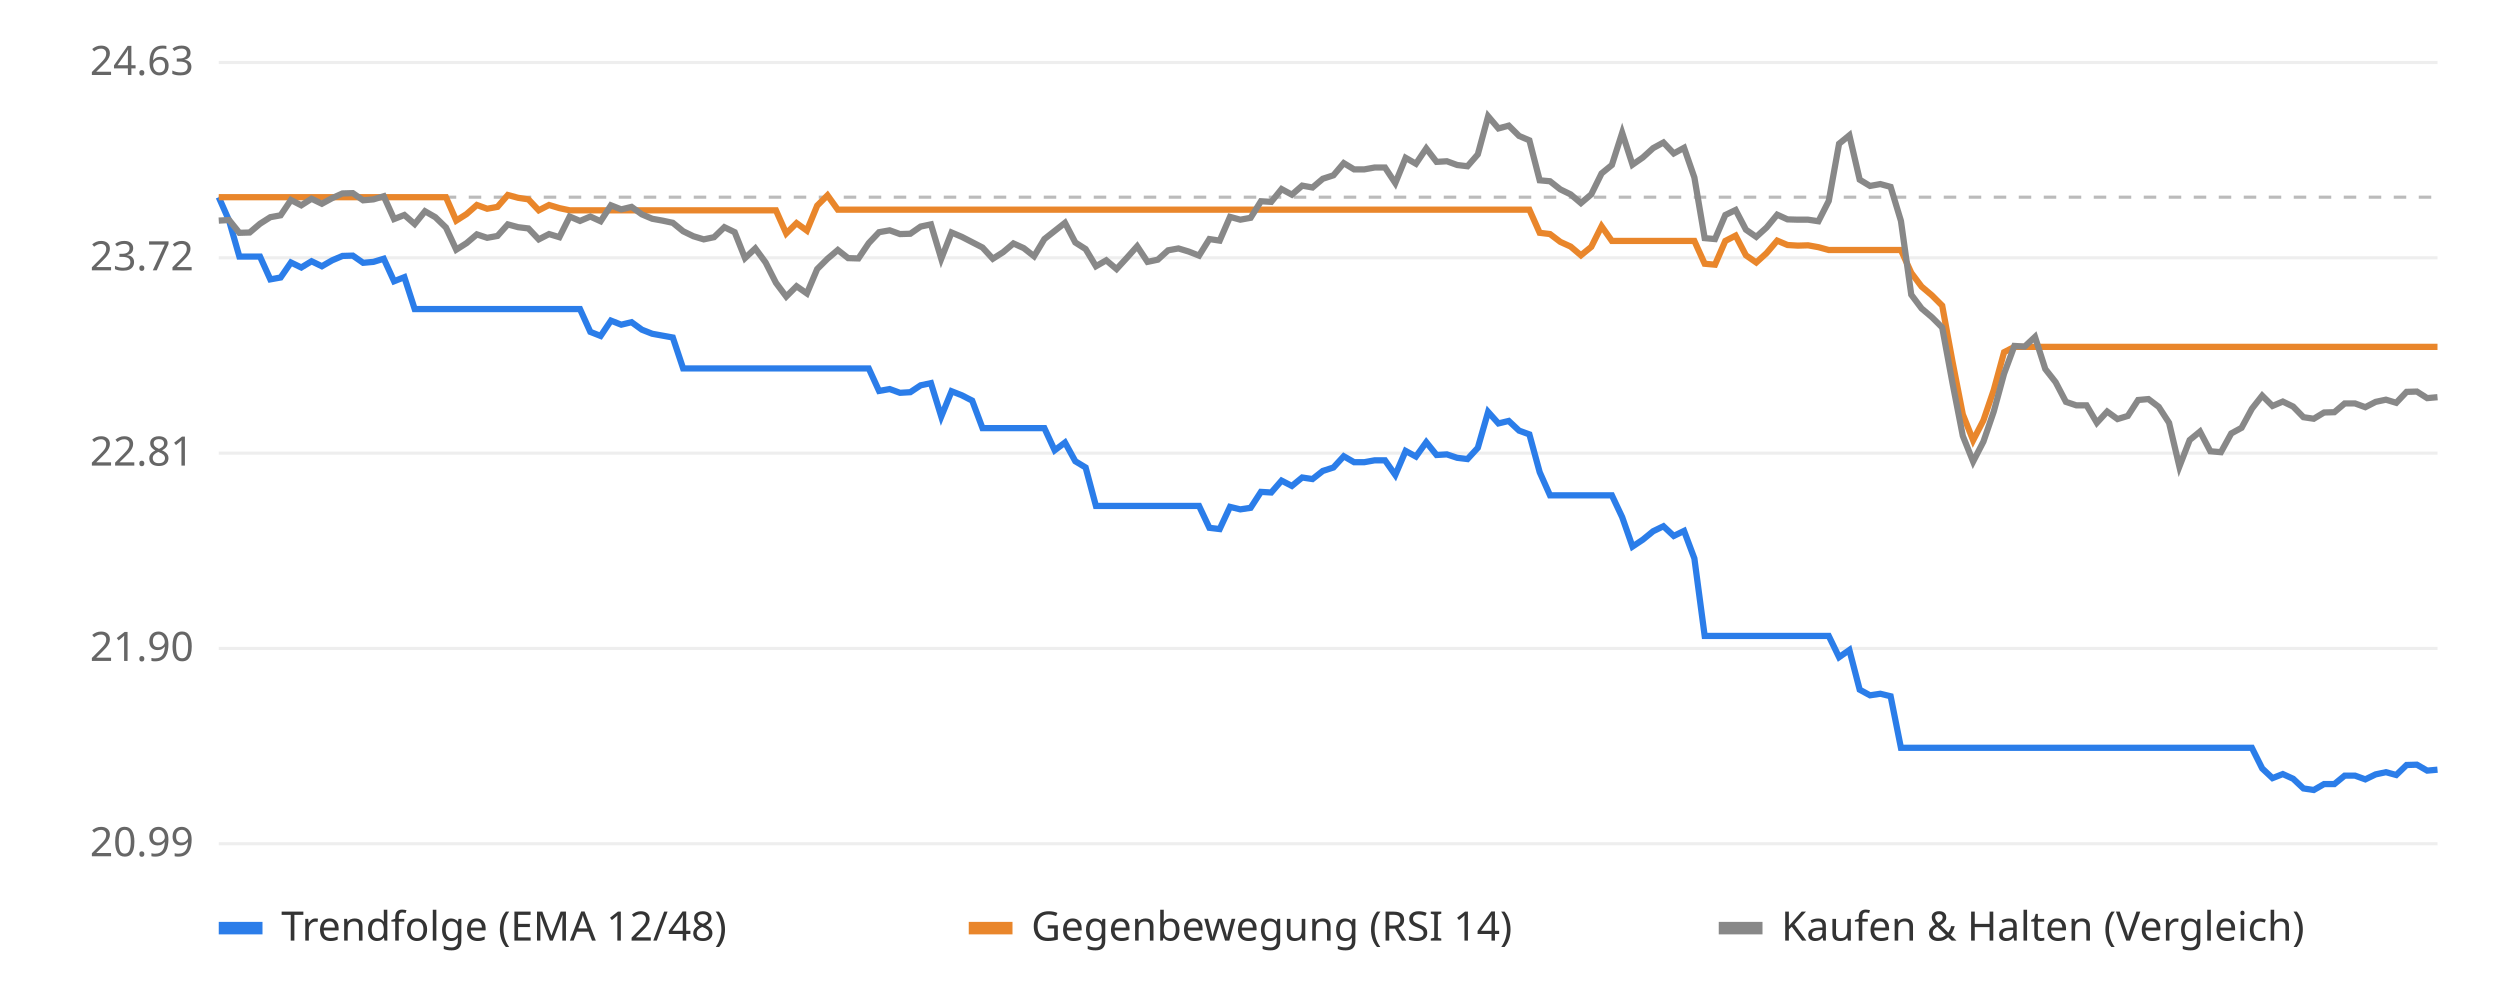
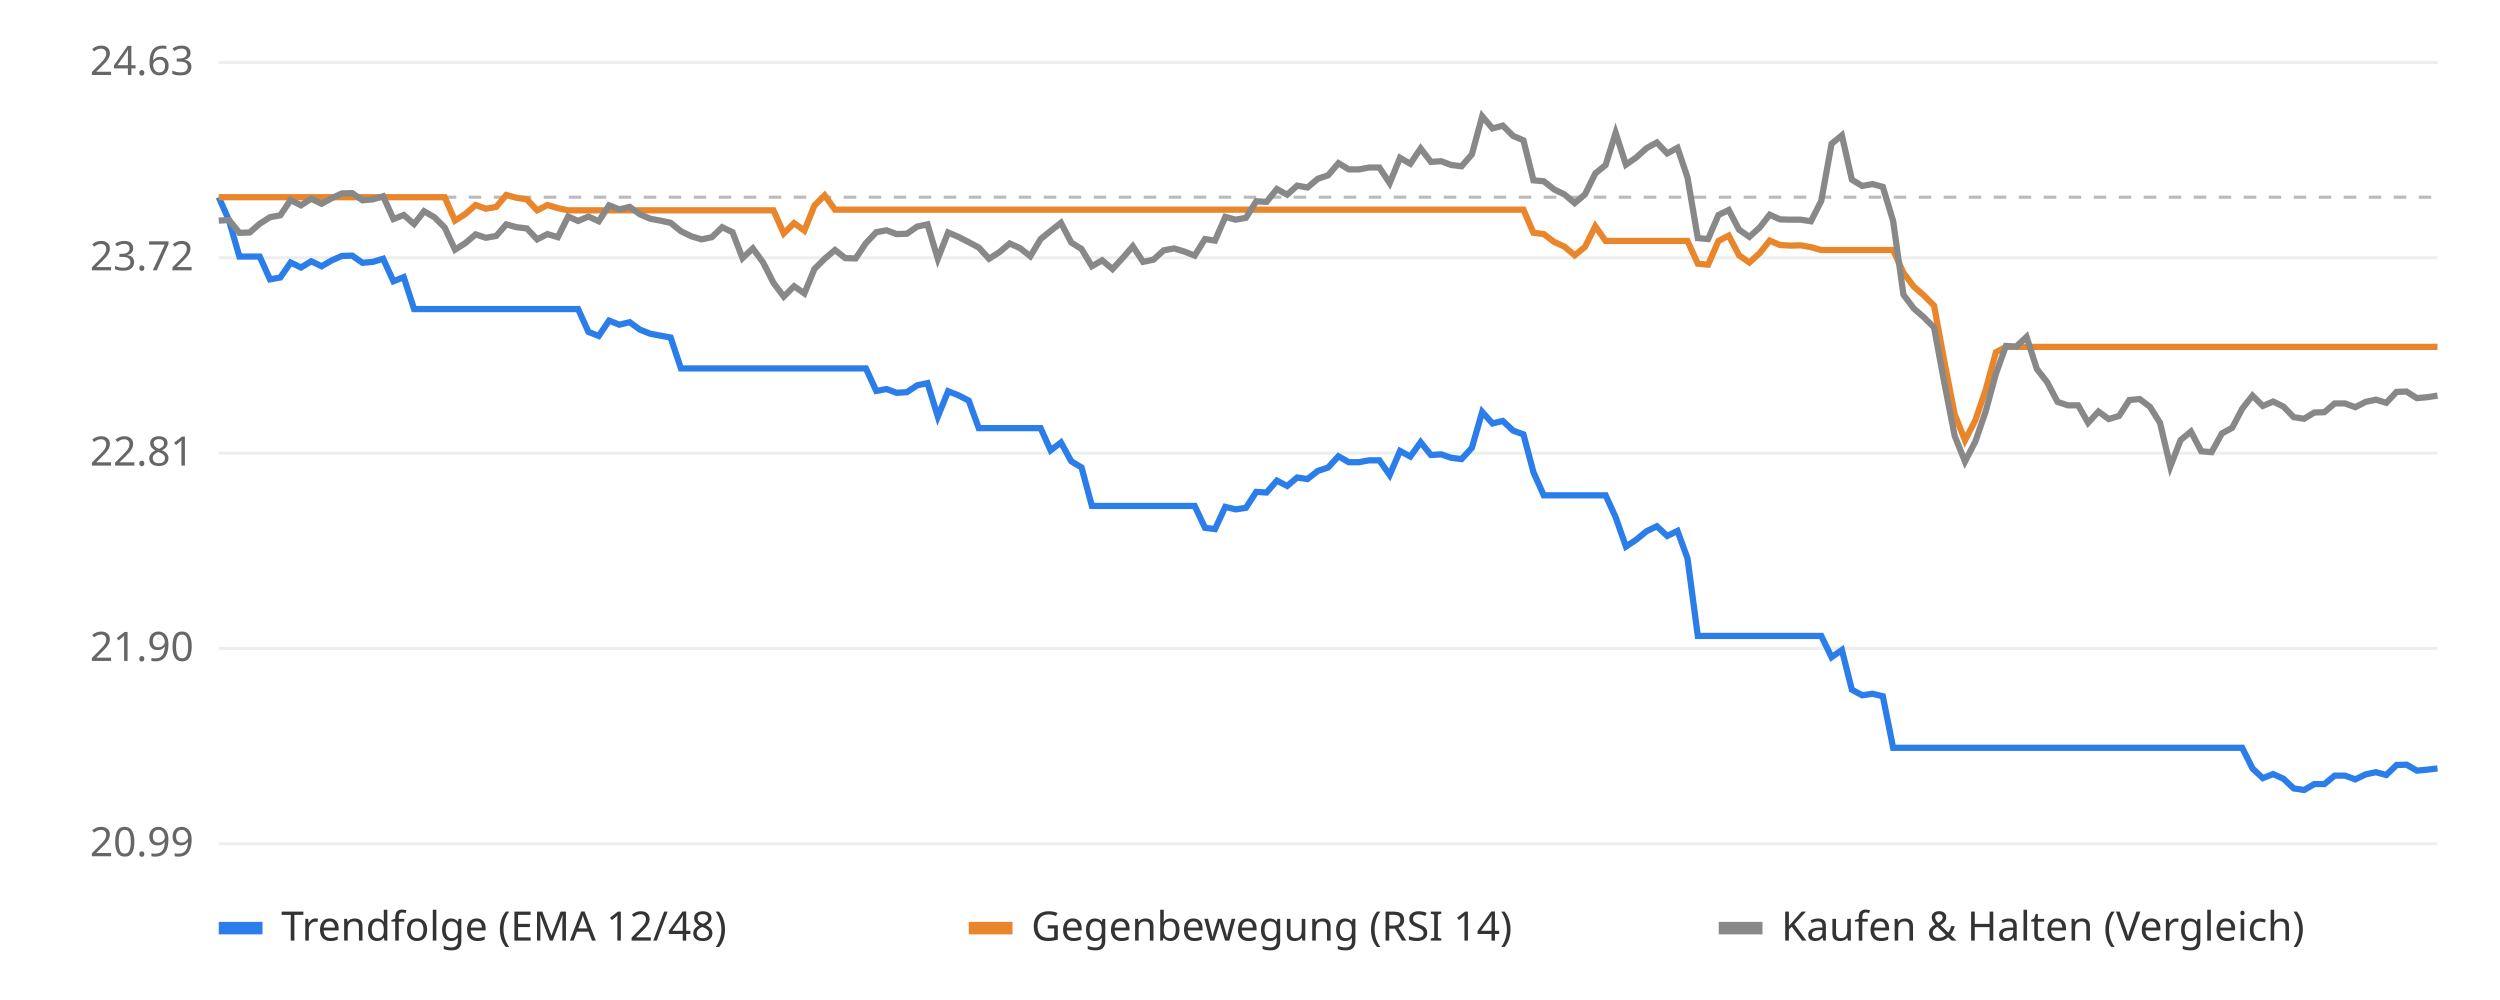
<svg xmlns="http://www.w3.org/2000/svg" viewBox="0 0 800 320" font-family="sans-serif" font-size="13">
  <rect width="800" height="320" fill="#ffffff" />
  <line x1="70" x2="780" y1="270.0" y2="270.0" stroke="#eeeeee" />
  <text x="62" y="274.0" text-anchor="end" fill="#666">20.99</text>
  <line x1="70" x2="780" y1="207.5" y2="207.5" stroke="#eeeeee" />
  <text x="62" y="211.5" text-anchor="end" fill="#666">21.90</text>
  <line x1="70" x2="780" y1="145.0" y2="145.0" stroke="#eeeeee" />
  <text x="62" y="149.0" text-anchor="end" fill="#666">22.81</text>
  <line x1="70" x2="780" y1="82.5" y2="82.5" stroke="#eeeeee" />
  <text x="62" y="86.5" text-anchor="end" fill="#666">23.72</text>
  <line x1="70" x2="780" y1="20.0" y2="20.0" stroke="#eeeeee" />
  <text x="62" y="24.0" text-anchor="end" fill="#666">24.63</text>
  <line x1="70" x2="780" y1="63.1" y2="63.1" stroke="#bbbbbb" stroke-dasharray="4 4" />
-   <polyline points="70.0,63.1 73.3,70.6 76.6,82.1 79.9,82.1 83.2,82.1 86.5,89.4 89.8,88.8 93.1,84.0 96.4,85.6 99.7,83.6 103.0,85.2 106.3,83.3 109.6,81.9 112.9,81.8 116.2,84.1 119.5,83.8 122.8,82.8 126.1,90.0 129.4,88.7 132.7,98.9 136.0,98.9 139.3,98.9 142.7,98.9 146.0,98.9 149.3,98.9 152.6,98.9 155.9,98.9 159.2,98.9 162.5,98.9 165.8,98.9 169.1,98.9 172.4,98.9 175.7,98.9 179.0,98.9 182.3,98.9 185.6,98.9 188.9,106.2 192.2,107.5 195.5,102.6 198.8,103.9 202.1,103.1 205.4,105.5 208.7,106.8 212.0,107.4 215.3,108.0 218.6,117.9 221.9,117.9 225.2,117.9 228.5,117.9 231.8,117.9 235.1,117.9 238.4,117.9 241.7,117.9 245.0,117.9 248.3,117.9 251.6,117.9 254.9,117.9 258.2,117.9 261.5,117.9 264.8,117.9 268.1,117.9 271.4,117.9 274.7,117.9 278.0,117.9 281.3,125.1 284.7,124.5 288.0,125.7 291.3,125.5 294.6,123.3 297.9,122.6 301.2,133.3 304.5,125.2 307.8,126.5 311.1,128.2 314.4,137.0 317.7,137.0 321.0,137.0 324.3,137.0 327.6,137.0 330.9,137.0 334.2,137.0 337.5,144.1 340.8,141.6 344.1,147.6 347.4,149.6 350.7,161.9 354.0,161.9 357.3,161.9 360.6,161.9 363.9,161.9 367.2,161.9 370.5,161.9 373.8,161.9 377.1,161.9 380.4,161.9 383.7,161.9 387.0,168.9 390.3,169.3 393.6,162.2 396.9,163.0 400.2,162.5 403.5,157.4 406.8,157.6 410.1,153.8 413.4,155.5 416.7,152.8 420.0,153.3 423.3,150.7 426.7,149.6 430.0,146.0 433.3,147.9 436.6,147.9 439.9,147.3 443.2,147.3 446.5,152.0 449.8,144.3 453.1,146.1 456.4,141.5 459.7,145.6 463.0,145.4 466.3,146.5 469.6,146.9 472.9,143.3 476.2,131.8 479.5,135.5 482.8,134.7 486.1,137.8 489.4,139.0 492.7,151.1 496.0,158.5 499.3,158.5 502.6,158.5 505.9,158.5 509.2,158.5 512.5,158.5 515.8,158.5 519.1,165.5 522.4,174.9 525.7,172.7 529.0,170.0 532.3,168.4 535.6,171.5 538.9,169.9 542.2,178.7 545.5,203.5 548.8,203.5 552.1,203.5 555.4,203.5 558.7,203.5 562.0,203.5 565.3,203.5 568.7,203.5 572.0,203.5 575.3,203.5 578.6,203.5 581.9,203.5 585.2,203.5 588.5,210.3 591.8,208.0 595.1,220.7 598.4,222.5 601.7,222.0 605.0,222.8 608.3,239.3 611.6,239.3 614.9,239.3 618.2,239.3 621.5,239.3 624.8,239.3 628.1,239.3 631.4,239.3 634.7,239.3 638.0,239.3 641.3,239.3 644.6,239.3 647.9,239.3 651.2,239.3 654.5,239.3 657.8,239.3 661.1,239.3 664.4,239.3 667.7,239.3 671.0,239.3 674.3,239.3 677.6,239.3 680.9,239.3 684.2,239.3 687.5,239.3 690.8,239.3 694.1,239.3 697.4,239.3 700.7,239.3 704.0,239.3 707.3,239.3 710.7,239.3 714.0,239.3 717.3,239.3 720.6,239.3 723.9,245.9 727.2,249.0 730.5,247.7 733.8,249.2 737.1,252.3 740.4,252.8 743.7,250.9 747.0,250.9 750.3,248.2 753.6,248.2 756.9,249.4 760.2,247.8 763.5,247.1 766.8,248.0 770.1,244.8 773.4,244.7 776.7,246.6 780.0,246.3" fill="none" stroke="#2b7de9" stroke-width="2" />
-   <polyline points="70.0,63.1 73.3,63.1 76.6,63.1 79.9,63.1 83.2,63.1 86.5,63.1 89.8,63.1 93.1,63.1 96.4,63.1 99.7,63.1 103.0,63.1 106.3,63.1 109.6,63.1 112.9,63.1 116.2,63.1 119.5,63.1 122.8,63.1 126.1,63.1 129.4,63.1 132.7,63.1 136.0,63.1 139.3,63.1 142.7,63.1 146.0,70.6 149.3,68.5 152.6,65.6 155.9,66.8 159.2,66.2 162.5,62.4 165.8,63.3 169.1,63.8 172.4,67.3 175.7,65.6 179.0,66.6 182.3,67.3 185.6,67.3 188.9,67.3 192.2,67.3 195.5,67.3 198.8,67.3 202.1,67.3 205.4,67.3 208.7,67.3 212.0,67.3 215.3,67.3 218.6,67.3 221.9,67.3 225.2,67.3 228.5,67.3 231.8,67.3 235.1,67.3 238.4,67.3 241.7,67.3 245.0,67.3 248.3,67.3 251.6,74.7 254.9,71.4 258.2,73.8 261.5,65.8 264.8,62.5 268.1,67.1 271.4,67.1 274.7,67.1 278.0,67.1 281.3,67.1 284.7,67.1 288.0,67.1 291.3,67.1 294.6,67.1 297.9,67.1 301.2,67.1 304.5,67.1 307.8,67.1 311.1,67.1 314.4,67.1 317.7,67.1 321.0,67.1 324.3,67.1 327.6,67.1 330.9,67.1 334.2,67.1 337.5,67.1 340.8,67.1 344.1,67.1 347.4,67.1 350.7,67.1 354.0,67.1 357.3,67.1 360.6,67.1 363.9,67.1 367.2,67.1 370.5,67.1 373.8,67.1 377.1,67.1 380.4,67.1 383.7,67.1 387.0,67.1 390.3,67.1 393.6,67.1 396.9,67.1 400.2,67.1 403.5,67.1 406.8,67.1 410.1,67.1 413.4,67.1 416.7,67.1 420.0,67.1 423.3,67.1 426.7,67.1 430.0,67.1 433.3,67.1 436.6,67.1 439.9,67.1 443.2,67.1 446.5,67.1 449.8,67.1 453.1,67.1 456.4,67.1 459.7,67.1 463.0,67.1 466.3,67.1 469.6,67.1 472.9,67.1 476.2,67.1 479.5,67.1 482.8,67.1 486.1,67.1 489.4,67.1 492.7,74.5 496.0,74.9 499.3,77.4 502.6,78.9 505.9,81.7 509.2,79.0 512.5,72.4 515.8,77.1 519.1,77.1 522.4,77.1 525.7,77.1 529.0,77.1 532.3,77.1 535.6,77.1 538.9,77.1 542.2,77.1 545.5,84.4 548.8,84.7 552.1,77.1 555.4,75.4 558.7,81.7 562.0,84.0 565.3,81.0 568.7,77.0 572.0,78.4 575.3,78.6 578.6,78.5 581.9,79.1 585.2,80.0 588.5,80.0 591.8,80.0 595.1,80.0 598.4,80.0 601.7,80.0 605.0,80.0 608.3,80.0 611.6,87.3 614.9,91.7 618.2,94.5 621.5,97.8 624.8,115.7 628.1,132.6 631.4,140.9 634.7,134.5 638.0,124.8 641.3,112.7 644.6,111.0 647.9,111.0 651.2,111.0 654.5,111.0 657.8,111.0 661.1,111.0 664.4,111.0 667.7,111.0 671.0,111.0 674.3,111.0 677.6,111.0 680.9,111.0 684.2,111.0 687.5,111.0 690.8,111.0 694.1,111.0 697.4,111.0 700.7,111.0 704.0,111.0 707.3,111.0 710.7,111.0 714.0,111.0 717.3,111.0 720.6,111.0 723.9,111.0 727.2,111.0 730.5,111.0 733.8,111.0 737.1,111.0 740.4,111.0 743.7,111.0 747.0,111.0 750.3,111.0 753.6,111.0 756.9,111.0 760.2,111.0 763.5,111.0 766.8,111.0 770.1,111.0 773.4,111.0 776.7,111.0 780.0,111.0" fill="none" stroke="#e9862b" stroke-width="2" />
-   <polyline points="70.0,70.6 73.3,70.4 76.6,74.5 79.9,74.4 83.2,71.6 86.5,69.5 89.8,68.9 93.1,64.0 96.4,65.7 99.7,63.6 103.0,65.2 106.3,63.4 109.6,61.9 112.9,61.8 116.2,64.1 119.5,63.8 122.8,62.8 126.1,70.1 129.4,68.8 132.7,71.7 136.0,67.6 139.3,69.5 142.7,72.8 146.0,79.9 149.3,77.8 152.6,75.0 155.9,76.1 159.2,75.5 162.5,71.8 165.8,72.7 169.1,73.1 172.4,76.6 175.7,74.9 179.0,75.9 182.3,69.3 185.6,70.7 188.9,69.3 192.2,70.8 195.5,65.7 198.8,67.0 202.1,66.2 205.4,68.6 208.7,70.0 212.0,70.6 215.3,71.3 218.6,74.0 221.9,75.6 225.2,76.6 228.5,75.9 231.8,72.7 235.1,74.3 238.4,82.6 241.7,79.5 245.0,84.0 248.3,90.5 251.6,94.9 254.9,91.6 258.2,93.9 261.5,86.1 264.8,82.8 268.1,80.0 271.4,82.6 274.7,82.7 278.0,77.8 281.3,74.3 284.7,73.7 288.0,74.9 291.3,74.8 294.6,72.5 297.9,71.8 301.2,82.8 304.5,74.4 307.8,75.8 311.1,77.5 314.4,79.2 317.7,82.8 321.0,80.7 324.3,77.9 327.6,79.4 330.9,82.0 334.2,76.5 337.5,73.9 340.8,71.3 344.1,77.6 347.4,79.7 350.7,85.2 354.0,83.3 357.3,86.1 360.6,82.5 363.9,78.8 367.2,83.8 370.5,83.1 373.8,80.1 377.1,79.5 380.4,80.5 383.7,81.8 387.0,76.5 390.3,77.0 393.6,69.4 396.9,70.3 400.2,69.7 403.5,64.4 406.8,64.6 410.1,60.5 413.4,62.3 416.7,59.4 420.0,60.0 423.3,57.2 426.7,56.1 430.0,52.2 433.3,54.2 436.6,54.2 439.9,53.6 443.2,53.6 446.5,58.6 449.8,50.5 453.1,52.4 456.4,47.5 459.7,51.8 463.0,51.6 466.3,52.8 469.6,53.2 472.9,49.4 476.2,37.2 479.5,41.1 482.8,40.2 486.1,43.5 489.4,44.9 492.7,57.7 496.0,58.0 499.3,60.6 502.6,62.2 505.9,65.0 509.2,62.2 512.5,55.5 515.8,52.8 519.1,42.5 522.4,52.7 525.7,50.4 529.0,47.4 532.3,45.6 535.6,49.1 538.9,47.3 542.2,56.8 545.5,76.2 548.8,76.5 552.1,68.8 555.4,67.2 558.7,73.5 562.0,75.8 565.3,72.8 568.7,68.7 572.0,70.2 575.3,70.3 578.6,70.3 581.9,70.8 585.2,64.3 588.5,46.0 591.8,43.3 595.1,57.5 598.4,59.5 601.7,58.9 605.0,59.8 608.3,70.7 611.6,94.3 614.9,98.7 618.2,101.5 621.5,104.8 624.8,122.6 628.1,139.5 631.4,147.7 634.7,141.3 638.0,131.7 641.3,119.6 644.6,110.7 647.9,110.9 651.2,107.8 654.5,118.1 657.8,122.3 661.1,128.6 664.4,129.7 667.7,129.7 671.0,135.3 674.3,131.7 677.6,134.1 680.9,133.1 684.2,128.0 687.5,127.7 690.8,130.2 694.1,135.3 697.4,149.3 700.7,140.8 704.0,138.1 707.3,144.4 710.7,144.7 714.0,138.7 717.3,136.9 720.6,130.8 723.9,126.6 727.2,129.9 730.5,128.5 733.8,130.1 737.1,133.5 740.4,134.0 743.7,132.0 747.0,131.9 750.3,129.1 753.6,129.1 756.9,130.3 760.2,128.6 763.5,127.9 766.8,128.9 770.1,125.4 773.4,125.3 776.7,127.4 780.0,127.1" fill="none" stroke="#888888" stroke-width="2" />
+   <polyline points="70.0,63.1 73.3,70.6 76.6,82.1 79.9,82.1 83.1,82.1 86.4,89.4 89.7,88.8 93.0,84.0 96.3,85.6 99.6,83.6 102.9,85.2 106.2,83.3 109.4,81.9 112.7,81.8 116.0,84.1 119.3,83.8 122.6,82.8 125.9,90.0 129.2,88.7 132.5,98.9 135.7,98.9 139.0,98.9 142.3,98.9 145.6,98.9 148.9,98.9 152.2,98.9 155.5,98.9 158.8,98.9 162.0,98.9 165.3,98.9 168.6,98.9 171.9,98.9 175.2,98.9 178.5,98.9 181.8,98.9 185.0,98.9 188.3,106.2 191.6,107.5 194.9,102.6 198.2,103.9 201.5,103.1 204.8,105.5 208.1,106.8 211.3,107.4 214.6,108.0 217.9,117.9 221.2,117.9 224.5,117.9 227.8,117.9 231.1,117.9 234.4,117.9 237.6,117.9 240.9,117.9 244.2,117.9 247.5,117.9 250.8,117.9 254.1,117.9 257.4,117.9 260.6,117.9 263.9,117.9 267.2,117.9 270.5,117.9 273.8,117.9 277.1,117.9 280.4,125.1 283.7,124.5 286.9,125.7 290.2,125.5 293.5,123.3 296.8,122.6 300.1,133.3 303.4,125.2 306.7,126.5 310.0,128.2 313.2,137.0 316.5,137.0 319.8,137.0 323.1,137.0 326.4,137.0 329.7,137.0 333.0,137.0 336.2,144.1 339.5,141.6 342.8,147.6 346.1,149.6 349.4,161.9 352.7,161.9 356.0,161.9 359.3,161.9 362.5,161.9 365.8,161.9 369.1,161.9 372.4,161.9 375.7,161.9 379.0,161.9 382.3,161.9 385.6,168.9 388.8,169.3 392.1,162.2 395.4,163.0 398.7,162.5 402.0,157.4 405.3,157.6 408.6,153.8 411.9,155.5 415.1,152.8 418.4,153.3 421.7,150.7 425.0,149.6 428.3,146.0 431.6,147.9 434.9,147.9 438.1,147.3 441.4,147.3 444.7,152.0 448.0,144.3 451.3,146.1 454.6,141.5 457.9,145.6 461.2,145.4 464.4,146.5 467.7,146.9 471.0,143.3 474.3,131.8 477.6,135.5 480.9,134.7 484.2,137.8 487.5,139.0 490.7,151.1 494.0,158.5 497.3,158.5 500.6,158.5 503.9,158.5 507.2,158.5 510.5,158.5 513.8,158.5 517.0,165.5 520.3,174.9 523.6,172.7 526.9,170.0 530.2,168.4 533.5,171.5 536.8,169.9 540.0,178.7 543.3,203.5 546.6,203.5 549.9,203.5 553.2,203.5 556.5,203.5 559.8,203.5 563.1,203.5 566.3,203.5 569.6,203.5 572.9,203.5 576.2,203.5 579.5,203.5 582.8,203.5 586.1,210.3 589.4,208.0 592.6,220.7 595.9,222.5 599.2,222.0 602.5,222.8 605.8,239.3 609.1,239.3 612.4,239.3 615.6,239.3 618.9,239.3 622.2,239.3 625.5,239.3 628.8,239.3 632.1,239.3 635.4,239.3 638.7,239.3 641.9,239.3 645.2,239.3 648.5,239.3 651.8,239.3 655.1,239.3 658.4,239.3 661.7,239.3 665.0,239.3 668.2,239.3 671.5,239.3 674.8,239.3 678.1,239.3 681.4,239.3 684.7,239.3 688.0,239.3 691.2,239.3 694.5,239.3 697.8,239.3 701.1,239.3 704.4,239.3 707.7,239.3 711.0,239.3 714.3,239.3 717.5,239.3 720.8,245.9 724.1,249.0 727.4,247.7 730.7,249.2 734.0,252.3 737.3,252.8 740.6,250.9 743.8,250.9 747.1,248.2 750.4,248.2 753.7,249.4 757.0,247.8 760.3,247.1 763.6,248.0 766.9,244.8 770.1,244.7 773.4,246.6 776.7,246.3 780.0,245.9" fill="none" stroke="#2b7de9" stroke-width="2" />
+   <polyline points="70.0,63.1 73.3,63.1 76.6,63.1 79.9,63.1 83.1,63.1 86.4,63.1 89.7,63.1 93.0,63.1 96.3,63.1 99.6,63.1 102.9,63.1 106.2,63.1 109.4,63.1 112.7,63.1 116.0,63.1 119.3,63.1 122.6,63.1 125.9,63.1 129.2,63.1 132.5,63.1 135.7,63.1 139.0,63.1 142.3,63.1 145.6,70.6 148.9,68.5 152.2,65.6 155.5,66.8 158.8,66.2 162.0,62.4 165.3,63.3 168.6,63.8 171.9,67.3 175.2,65.6 178.5,66.6 181.8,67.3 185.0,67.3 188.3,67.3 191.6,67.3 194.9,67.3 198.2,67.3 201.5,67.3 204.8,67.3 208.1,67.3 211.3,67.3 214.6,67.3 217.9,67.3 221.2,67.3 224.5,67.3 227.8,67.3 231.1,67.3 234.4,67.3 237.6,67.3 240.9,67.3 244.2,67.3 247.5,67.3 250.8,74.7 254.1,71.4 257.4,73.8 260.6,65.8 263.9,62.5 267.2,67.1 270.5,67.1 273.8,67.1 277.1,67.1 280.4,67.1 283.7,67.1 286.9,67.1 290.2,67.1 293.5,67.1 296.8,67.1 300.1,67.1 303.4,67.1 306.7,67.1 310.0,67.1 313.2,67.1 316.5,67.1 319.8,67.1 323.1,67.1 326.4,67.1 329.7,67.1 333.0,67.1 336.2,67.1 339.5,67.1 342.8,67.1 346.1,67.1 349.4,67.1 352.7,67.1 356.0,67.1 359.3,67.1 362.5,67.1 365.8,67.1 369.1,67.1 372.4,67.1 375.7,67.1 379.0,67.1 382.3,67.1 385.6,67.1 388.8,67.1 392.1,67.1 395.4,67.1 398.7,67.1 402.0,67.1 405.3,67.1 408.6,67.1 411.9,67.1 415.1,67.1 418.4,67.1 421.7,67.1 425.0,67.1 428.3,67.1 431.6,67.1 434.9,67.1 438.1,67.1 441.4,67.1 444.7,67.1 448.0,67.1 451.3,67.1 454.6,67.1 457.9,67.1 461.2,67.1 464.4,67.1 467.7,67.1 471.0,67.1 474.3,67.1 477.6,67.1 480.9,67.1 484.2,67.1 487.5,67.1 490.7,74.5 494.0,74.9 497.3,77.4 500.6,78.9 503.9,81.7 507.2,79.0 510.5,72.4 513.8,77.1 517.0,77.1 520.3,77.1 523.6,77.1 526.9,77.1 530.2,77.1 533.5,77.1 536.8,77.1 540.0,77.1 543.3,84.4 546.6,84.7 549.9,77.1 553.2,75.4 556.5,81.7 559.8,84.0 563.1,81.0 566.3,77.0 569.6,78.4 572.9,78.6 576.2,78.5 579.5,79.1 582.8,80.0 586.1,80.0 589.4,80.0 592.6,80.0 595.9,80.0 599.2,80.0 602.5,80.0 605.8,80.0 609.1,87.3 612.4,91.7 615.6,94.5 618.9,97.8 622.2,115.7 625.5,132.6 628.8,140.9 632.1,134.5 635.4,124.8 638.7,112.7 641.9,111.0 645.2,111.0 648.5,111.0 651.8,111.0 655.1,111.0 658.4,111.0 661.7,111.0 665.0,111.0 668.2,111.0 671.5,111.0 674.8,111.0 678.1,111.0 681.4,111.0 684.7,111.0 688.0,111.0 691.2,111.0 694.5,111.0 697.8,111.0 701.1,111.0 704.4,111.0 707.7,111.0 711.0,111.0 714.3,111.0 717.5,111.0 720.8,111.0 724.1,111.0 727.4,111.0 730.7,111.0 734.0,111.0 737.3,111.0 740.6,111.0 743.8,111.0 747.1,111.0 750.4,111.0 753.7,111.0 757.0,111.0 760.3,111.0 763.6,111.0 766.9,111.0 770.1,111.0 773.4,111.0 776.7,111.0 780.0,111.0" fill="none" stroke="#e9862b" stroke-width="2" />
+   <polyline points="70.0,70.6 73.3,70.4 76.6,74.5 79.9,74.4 83.1,71.6 86.4,69.5 89.7,68.9 93.0,64.0 96.3,65.7 99.6,63.6 102.9,65.2 106.2,63.4 109.4,61.9 112.7,61.8 116.0,64.1 119.3,63.8 122.6,62.8 125.9,70.1 129.2,68.8 132.5,71.7 135.7,67.6 139.0,69.5 142.3,72.8 145.6,79.9 148.9,77.8 152.2,75.0 155.5,76.1 158.8,75.5 162.0,71.8 165.3,72.7 168.6,73.1 171.9,76.6 175.2,74.9 178.5,75.9 181.8,69.3 185.0,70.7 188.3,69.3 191.6,70.8 194.9,65.7 198.2,67.0 201.5,66.2 204.8,68.6 208.1,70.0 211.3,70.6 214.6,71.3 217.9,74.0 221.2,75.6 224.5,76.6 227.8,75.9 231.1,72.7 234.4,74.3 237.6,82.6 240.9,79.5 244.2,84.0 247.5,90.5 250.8,94.9 254.1,91.6 257.4,93.9 260.6,86.1 263.9,82.8 267.2,80.0 270.5,82.6 273.8,82.7 277.1,77.8 280.4,74.3 283.7,73.7 286.9,74.9 290.2,74.8 293.5,72.5 296.8,71.8 300.1,82.8 303.4,74.4 306.7,75.8 310.0,77.5 313.2,79.2 316.5,82.8 319.8,80.7 323.1,77.9 326.4,79.4 329.7,82.0 333.0,76.5 336.2,73.9 339.5,71.3 342.8,77.6 346.1,79.7 349.4,85.2 352.7,83.3 356.0,86.1 359.3,82.5 362.5,78.8 365.8,83.8 369.1,83.1 372.4,80.1 375.7,79.5 379.0,80.5 382.3,81.8 385.6,76.5 388.8,77.0 392.1,69.4 395.4,70.3 398.7,69.7 402.0,64.4 405.3,64.6 408.6,60.5 411.9,62.3 415.1,59.4 418.4,60.0 421.7,57.2 425.0,56.1 428.3,52.2 431.6,54.2 434.9,54.2 438.1,53.6 441.4,53.6 444.7,58.6 448.0,50.5 451.3,52.4 454.6,47.5 457.9,51.8 461.2,51.6 464.4,52.8 467.7,53.2 471.0,49.4 474.3,37.2 477.6,41.1 480.9,40.2 484.2,43.5 487.5,44.9 490.7,57.7 494.0,58.0 497.3,60.6 500.6,62.2 503.9,65.0 507.2,62.2 510.5,55.5 513.8,52.8 517.0,42.5 520.3,52.7 523.6,50.4 526.9,47.4 530.2,45.6 533.5,49.1 536.8,47.3 540.0,56.8 543.3,76.2 546.6,76.5 549.9,68.8 553.2,67.2 556.5,73.5 559.8,75.8 563.1,72.8 566.3,68.7 569.6,70.2 572.9,70.3 576.2,70.3 579.5,70.8 582.8,64.3 586.1,46.0 589.4,43.3 592.6,57.5 595.9,59.5 599.2,58.9 602.5,59.8 605.8,70.7 609.1,94.3 612.4,98.7 615.6,101.5 618.9,104.8 622.2,122.6 625.5,139.5 628.8,147.7 632.1,141.3 635.4,131.7 638.7,119.6 641.9,110.7 645.2,110.9 648.5,107.8 651.8,118.1 655.1,122.3 658.4,128.6 661.7,129.7 665.0,129.7 668.2,135.3 671.5,131.7 674.8,134.1 678.1,133.1 681.4,128.0 684.7,127.7 688.0,130.2 691.2,135.3 694.5,149.3 697.8,140.8 701.1,138.1 704.4,144.4 707.7,144.7 711.0,138.7 714.3,136.9 717.5,130.8 720.8,126.6 724.1,129.9 727.4,128.5 730.7,130.1 734.0,133.5 737.3,134.0 740.6,132.0 743.8,131.9 747.1,129.1 750.4,129.1 753.7,130.3 757.0,128.6 760.3,127.9 763.6,128.9 766.9,125.4 770.1,125.3 773.4,127.4 776.7,127.1 780.0,126.6" fill="none" stroke="#888888" stroke-width="2" />
  <rect x="70" y="295" width="14" height="4" fill="#2b7de9" />
  <text x="90" y="301" fill="#333">Trendfolge (EMA 12/48)</text>
  <rect x="310" y="295" width="14" height="4" fill="#e9862b" />
  <text x="330" y="301" fill="#333">Gegenbewegung (RSI 14)</text>
  <rect x="550" y="295" width="14" height="4" fill="#888888" />
  <text x="570" y="301" fill="#333">Kaufen &amp; Halten (Vergleich)</text>
</svg>
